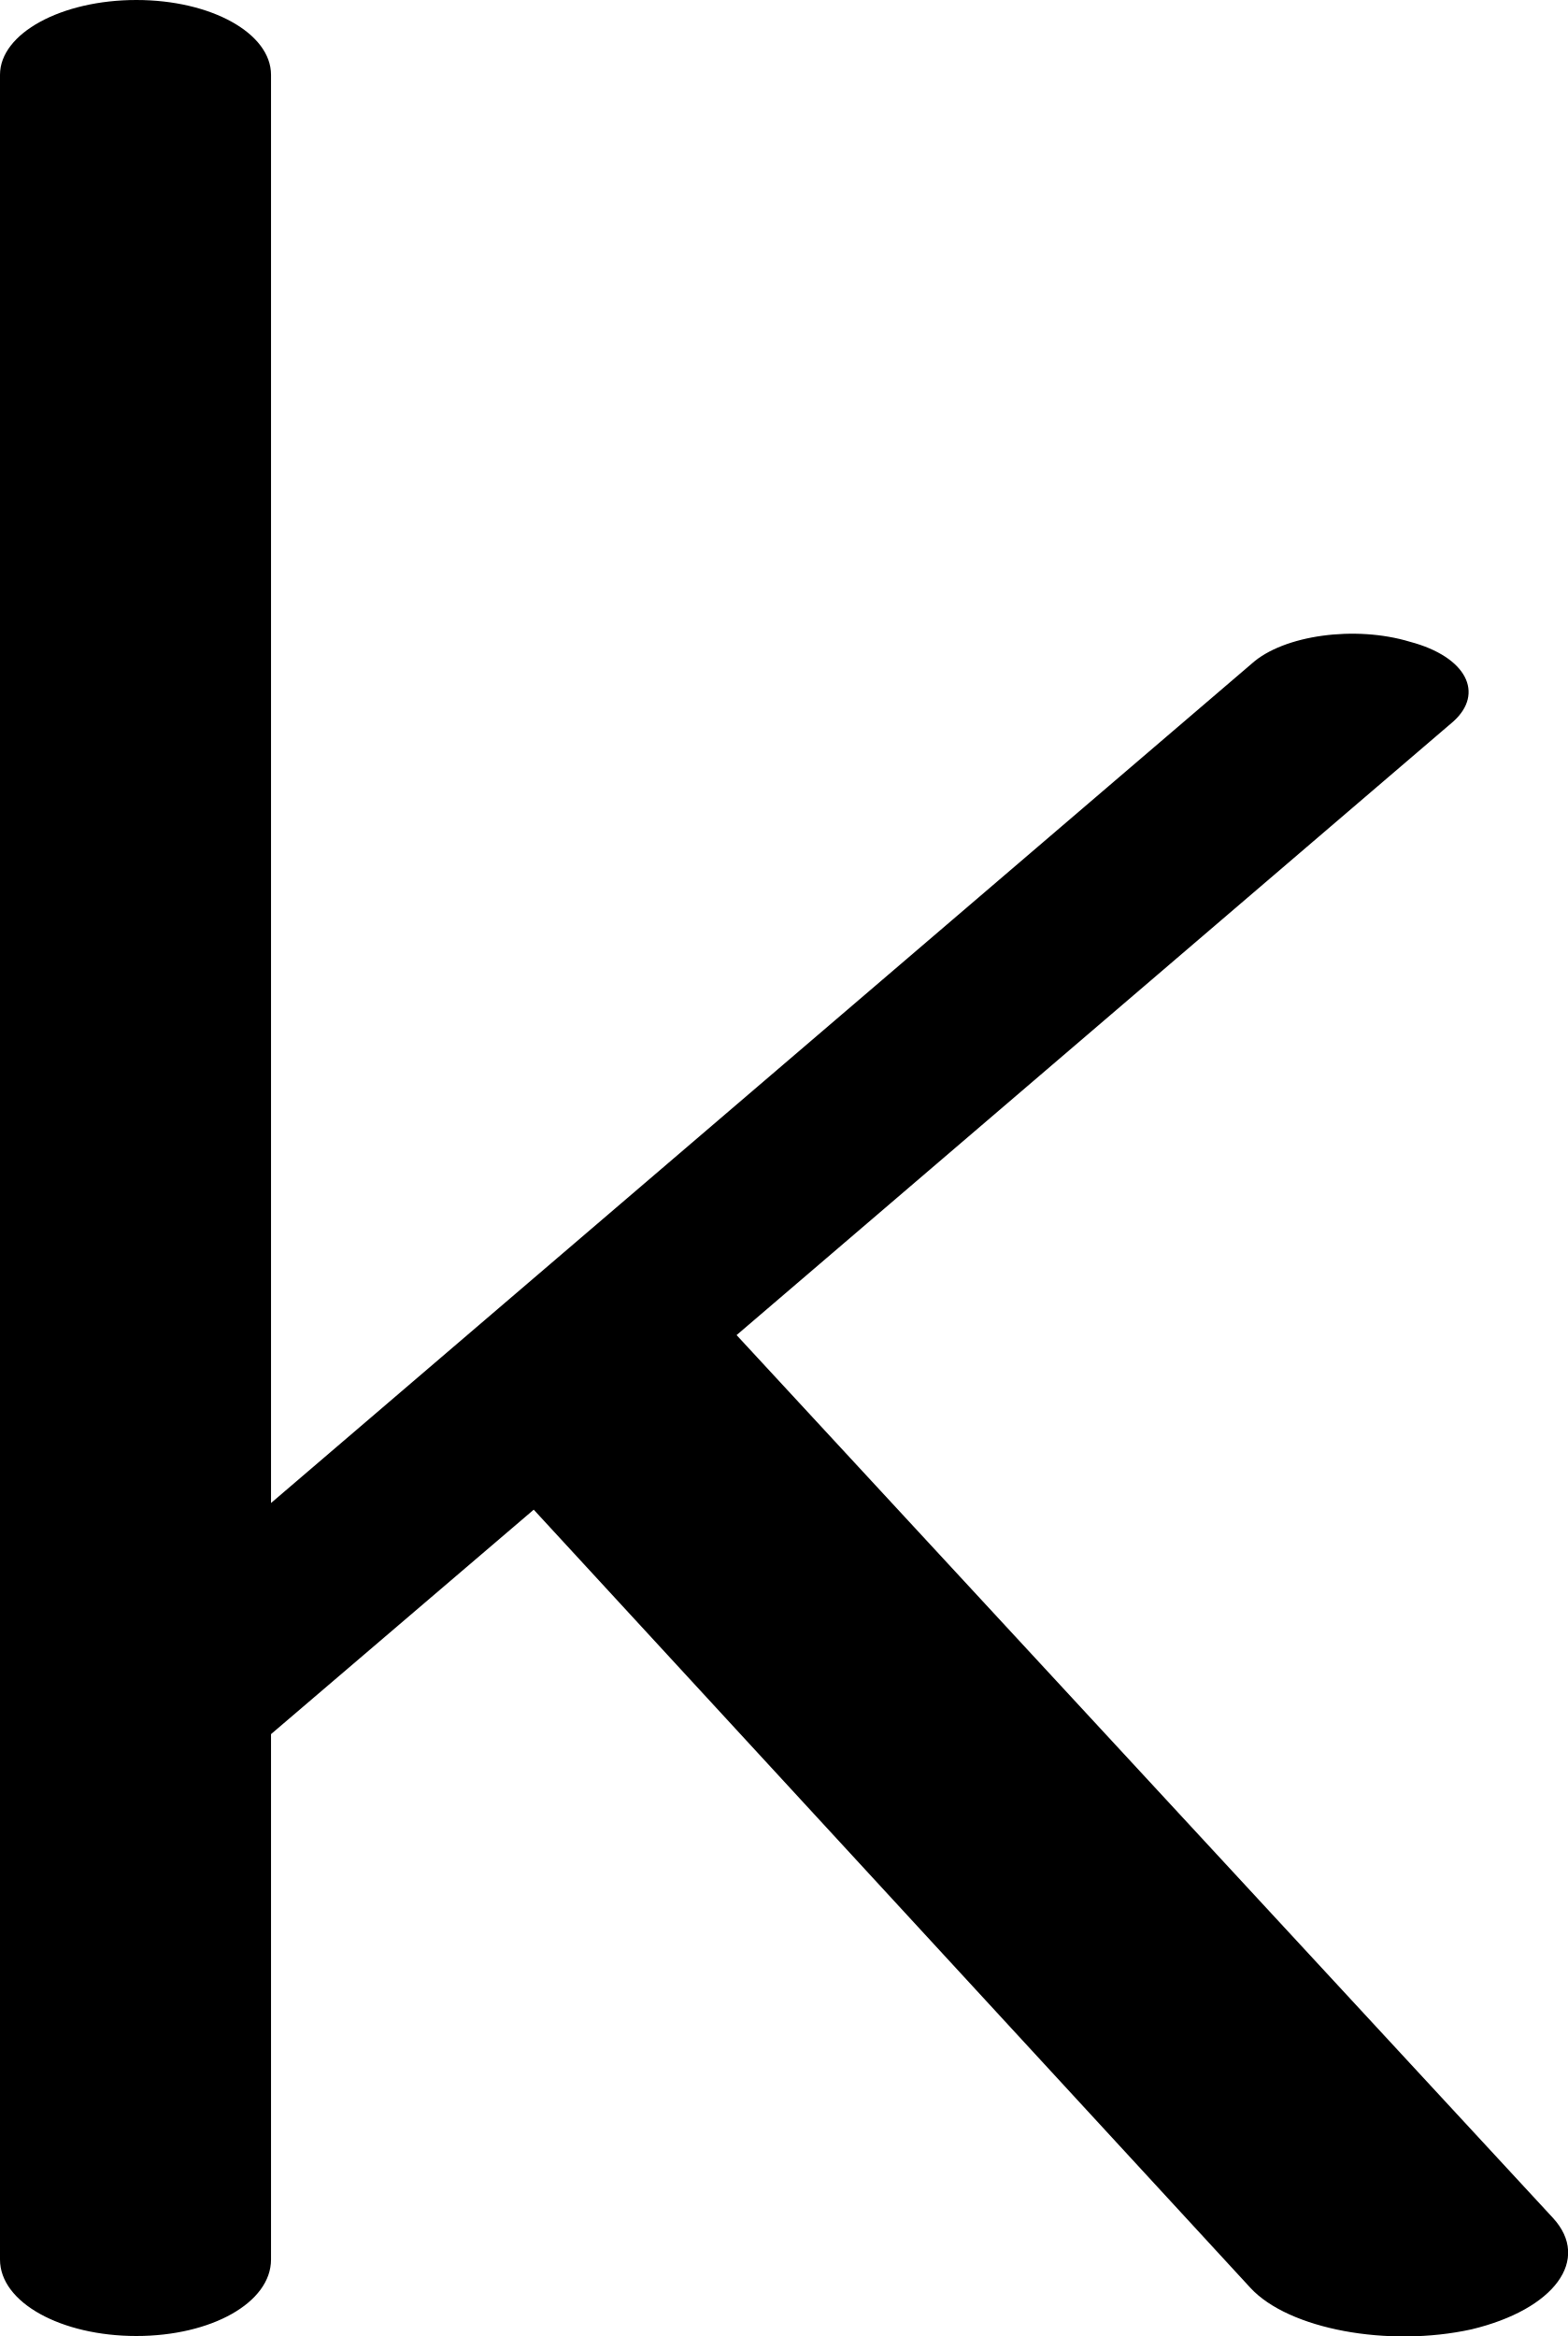
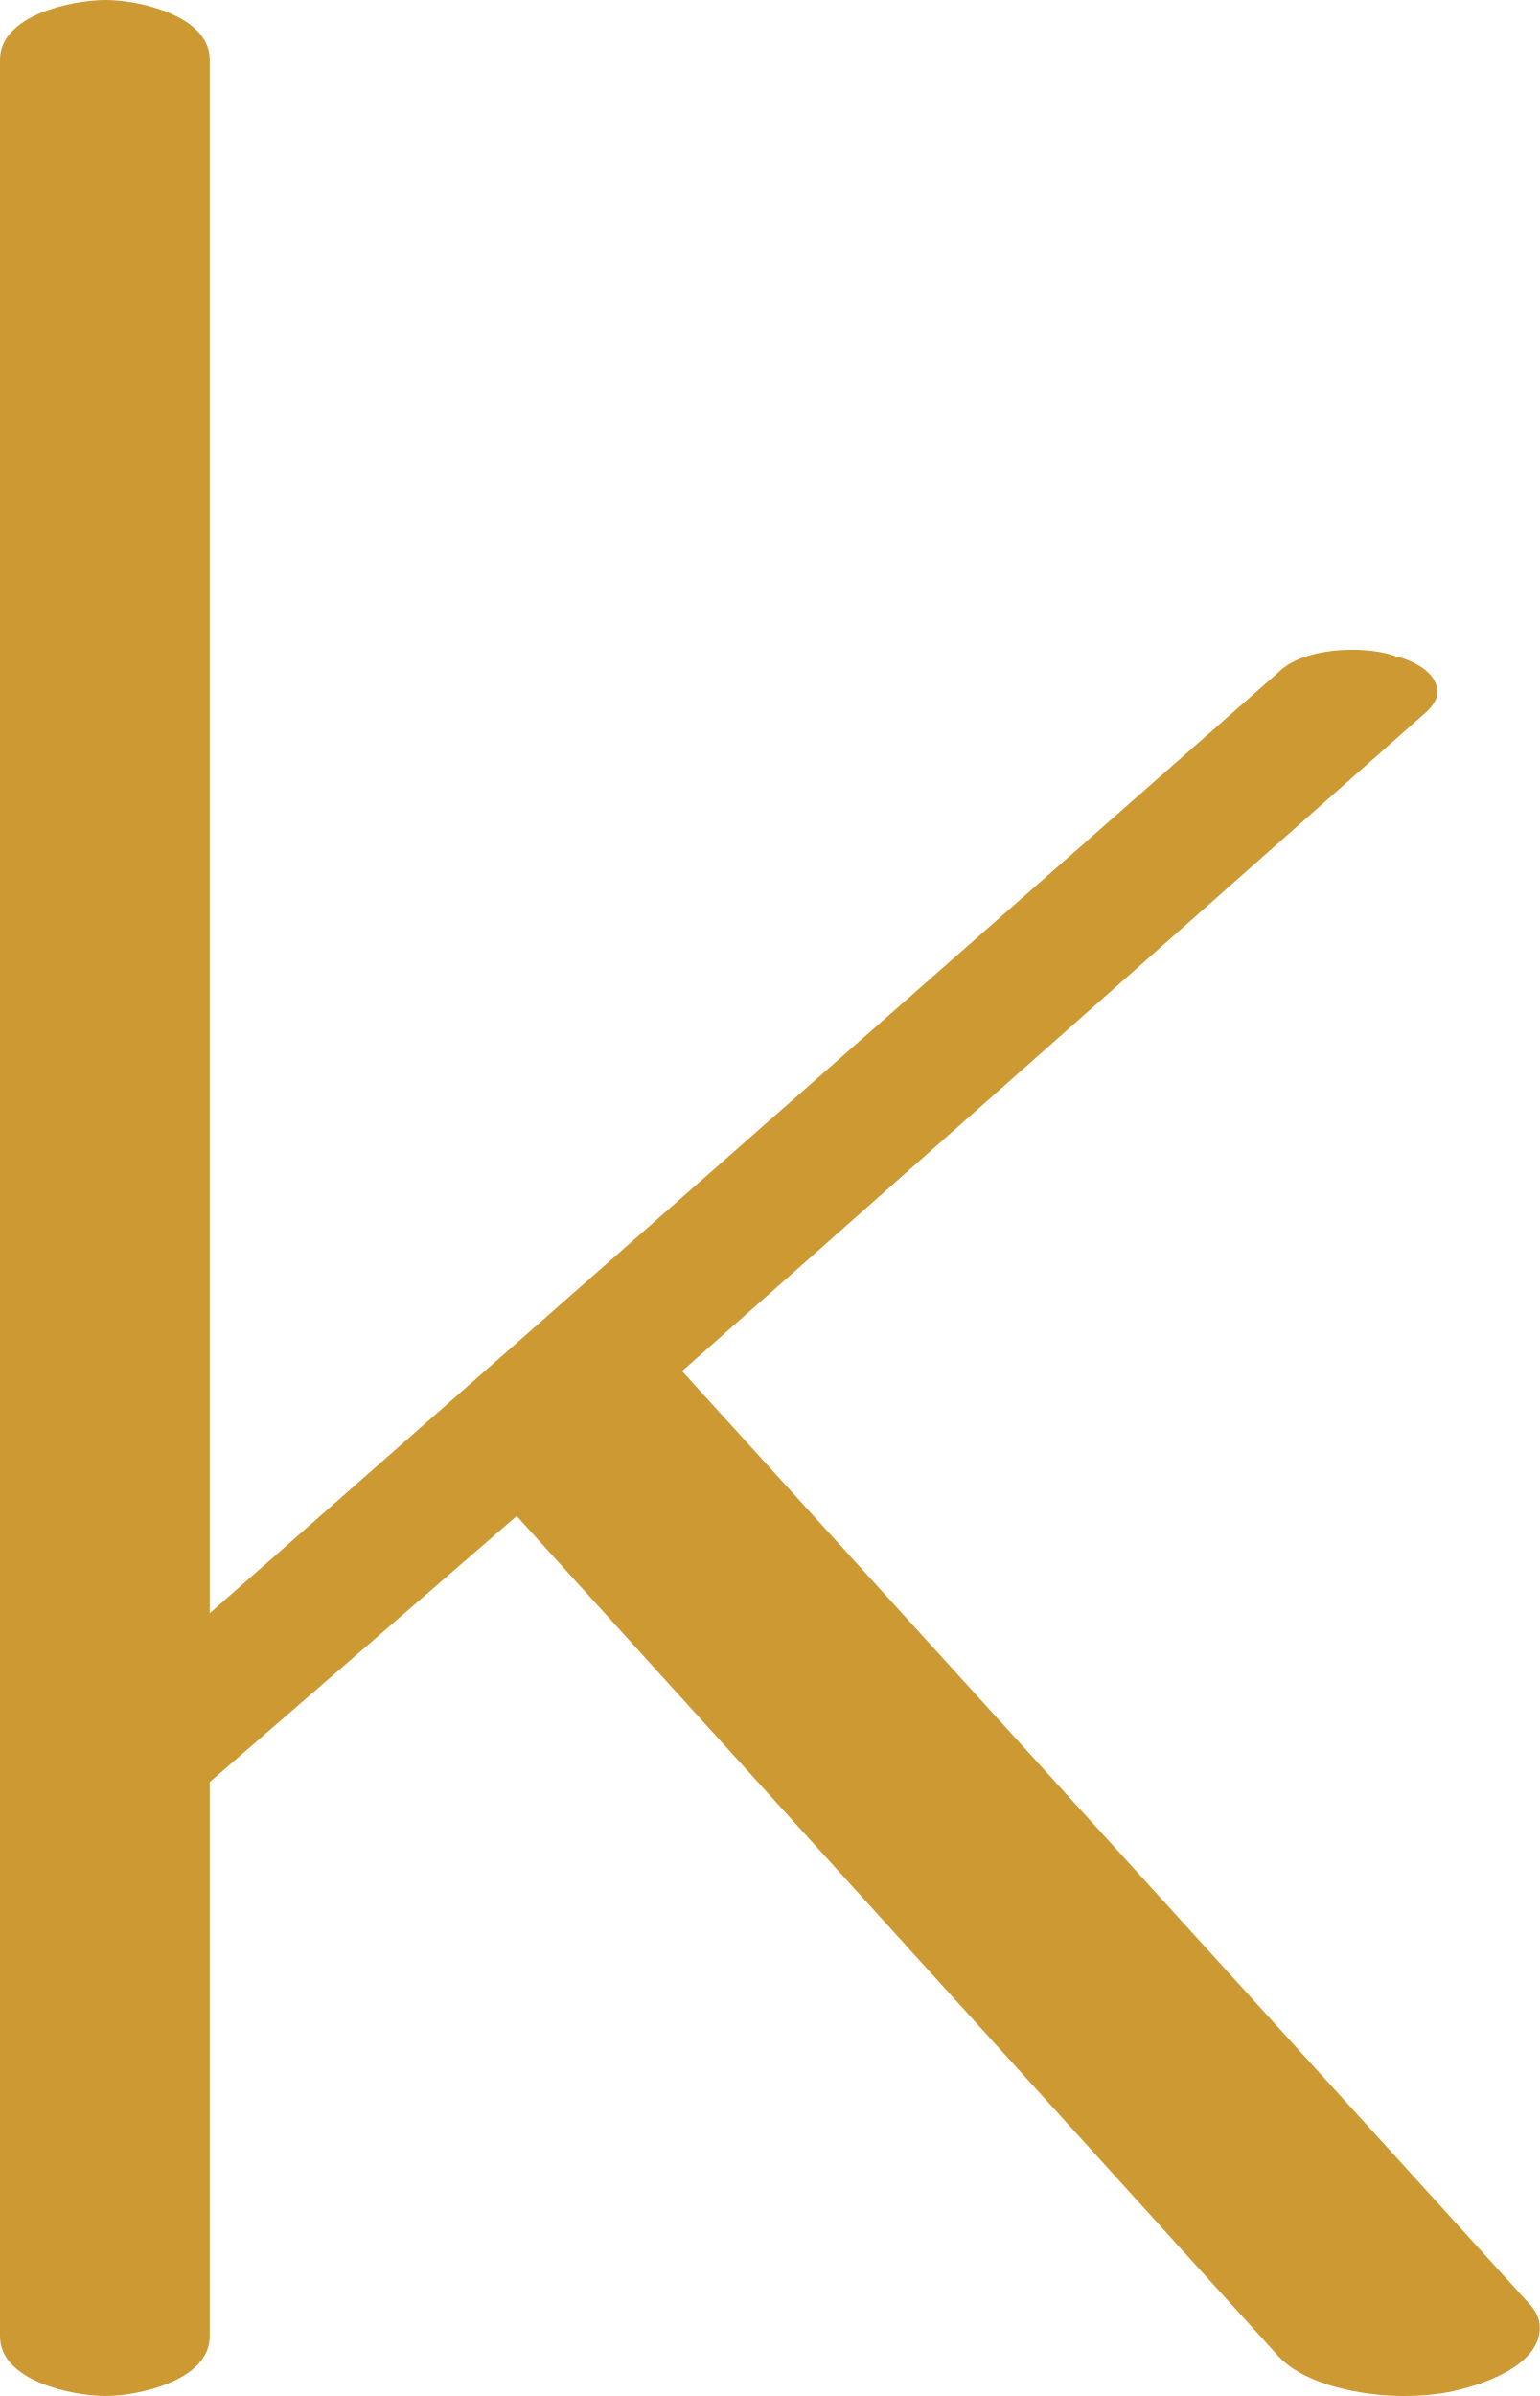
- <svg xmlns="http://www.w3.org/2000/svg" xml:space="preserve" width="943px" height="1405px" version="1.1" style="shape-rendering:geometricPrecision; text-rendering:geometricPrecision; image-rendering:optimizeQuality; fill-rule:evenodd; clip-rule:evenodd" viewBox="0 0 943 1405">
+ <svg xmlns="http://www.w3.org/2000/svg" xml:space="preserve" width="903px" height="1405px" version="1.1" style="shape-rendering:geometricPrecision; text-rendering:geometricPrecision; image-rendering:optimizeQuality; fill-rule:evenodd; clip-rule:evenodd" viewBox="0 0 903 1405">
  <defs>
    <style type="text/css">
   
-     .fil0 {fill:black;fill-rule:nonzero}
+     .fil0 {fill:#CC9933;fill-rule:nonzero}
   
  </style>
  </defs>
  <g id="Layer_x0020_1">
-     <path class="fil0" d="M0 45c0,-25 37,-45 82,-45 45,0 81,20 81,45l0 859 590 -505c19,-17 62,-23 95,-13 34,9 45,31 26,48l-431 369 491 531c23,25 1,55 -49,67 -50,11 -110,0 -133,-25l-431 -468 -158 135 0 316c0,26 -36,46 -81,46 -45,0 -82,-20 -82,-46l0 -1314z" />
+     <path class="fil0" d="M0 35l0 1335c0,26 42,35 62,35 19,0 61,-9 61,-35l0 -325 180 -156 447 493c16,17 50,23 73,23 11,0 23,-1 34,-4 16,-4 46,-15 46,-36 0,-6 -3,-11 -7,-15l-496 -546 437 -387c3,-3 6,-7 6,-11 0,-12 -15,-19 -24,-21 -8,-3 -18,-4 -26,-4 -14,0 -33,3 -43,13l-627 552 0 -911c0,-26 -42,-35 -61,-35 -20,0 -62,9 -62,35z" />
  </g>
</svg>
